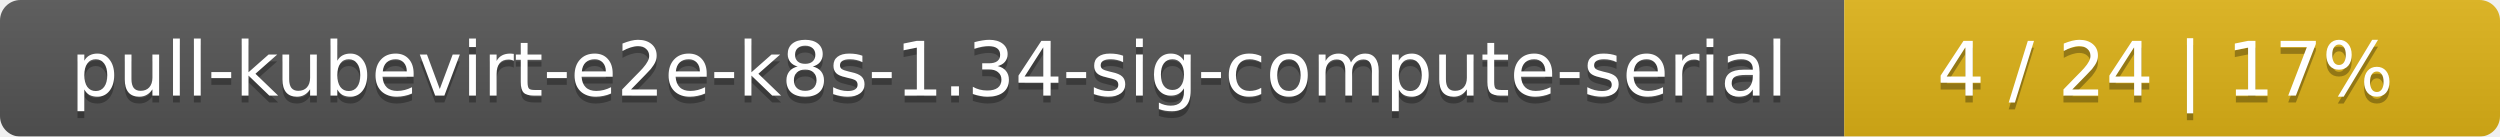
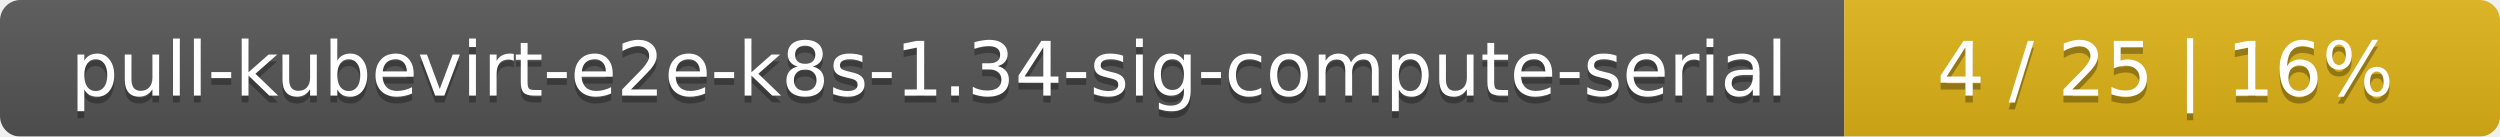
<svg xmlns="http://www.w3.org/2000/svg" width="366" height="20">
  <linearGradient id="smooth" x2="0" y2="100%">
    <stop offset="0" stop-color="#bbb" stop-opacity=".1" />
    <stop offset="1" stop-opacity=".1" />
  </linearGradient>
  <mask id="round">
    <rect width="366" height="20" rx="3" fill="#fff" />
  </mask>
  <g mask="url(#round)">
    <rect width="270" height="20" fill="#555" />
    <rect x="270" width="96" height="20" fill="#dfb317" />
    <rect width="366" height="20" fill="url(#smooth)" />
  </g>
  <g fill="#fff" text-anchor="middle" font-family="DejaVu Sans,Verdana,Geneva,sans-serif" font-size="11">
    <text x="136" y="15" fill="#010101" fill-opacity=".3">pull-kubevirt-e2e-k8s-1.34-sig-compute-serial</text>
    <text x="136" y="14">pull-kubevirt-e2e-k8s-1.34-sig-compute-serial</text>
-     <text x="317" y="15" fill="#010101" fill-opacity=".3">4 / 24    |    17%</text>
-     <text x="317" y="14">4 / 24    |    17%</text>
+     <text x="317" y="15" fill="#010101" fill-opacity=".3">4 / 25    |    16%</text>
+     <text x="317" y="14">4 / 25    |    16%</text>
  </g>
</svg>
